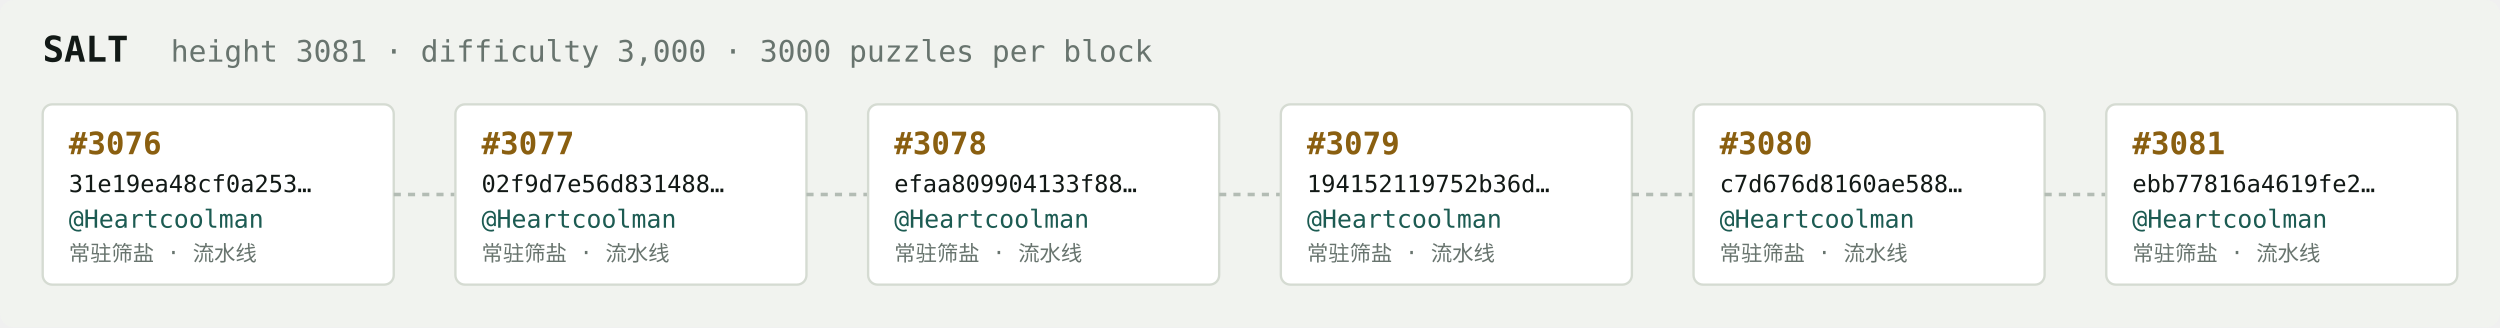
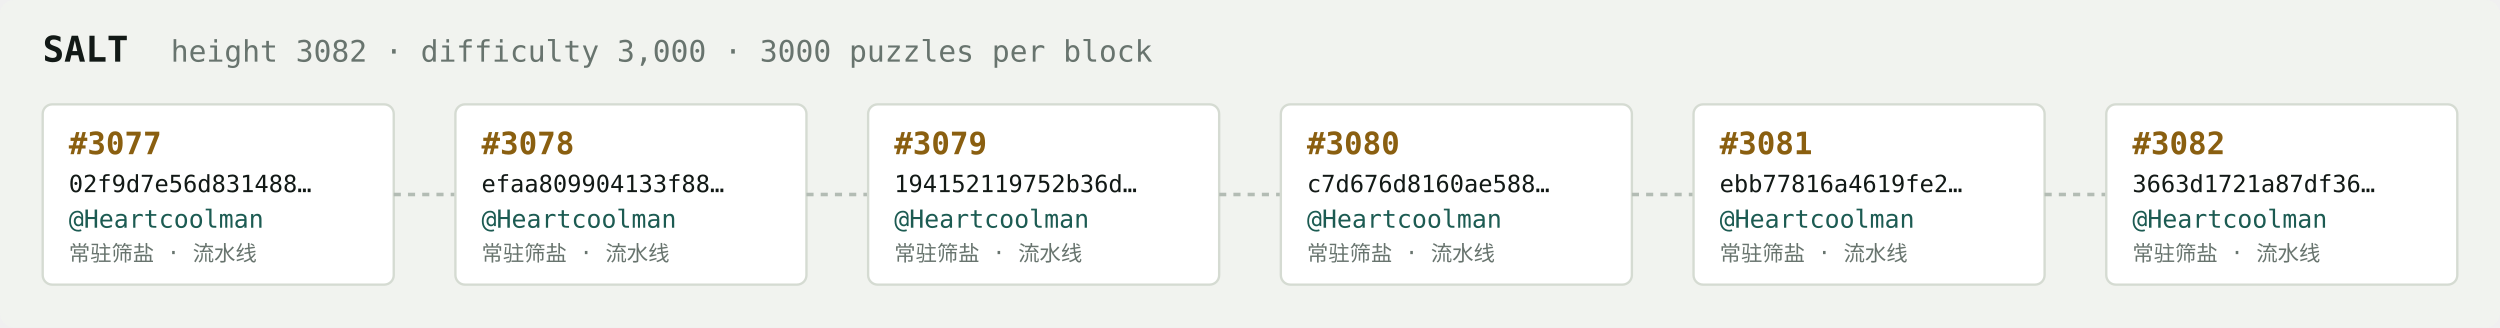
<svg xmlns="http://www.w3.org/2000/svg" width="1054" height="138" viewBox="0 0 1054 138" font-family="ui-monospace,SFMono-Regular,Menlo,monospace">
  <rect fill="#f1f3ef" width="1054" height="138" rx="6" />
  <text x="18" y="26" fill="#121916" font-size="15" font-weight="700">SALT</text>
-   <text x="72" y="26" fill="#68746e" font-size="12.5">height 3081 · difficulty 3,000 · 3000 puzzles per block</text>
+   <text x="72" y="26" fill="#68746e" font-size="12.5">height 3082 · difficulty 3,000 · 3000 puzzles per block</text>
  <rect x="18" y="44" width="148" height="76" rx="4" fill="#ffffff" stroke="#d5dbd2" stroke-width="1" />
-   <text x="29" y="65" fill="#8a5f10" font-size="13" font-weight="700">#3076</text>
-   <text x="29" y="81" fill="#121916" font-size="10">31e19ea48cf0a253…</text>
+   <text x="29" y="65" fill="#8a5f10" font-size="13" font-weight="700">#3077</text>
+   <text x="29" y="81" fill="#121916" font-size="10">02f9d7e56d831488…</text>
  <text x="29" y="96" fill="#1c5b52" font-size="10.5">@Heartcoolman</text>
  <text x="29" y="110" fill="#68746e" font-size="9">常驻筛盐 · 流水线</text>
  <line x1="166" y1="82.0" x2="192" y2="82.0" stroke="#b3bcb4" stroke-width="1.5" stroke-dasharray="3 3" />
  <rect x="192" y="44" width="148" height="76" rx="4" fill="#ffffff" stroke="#d5dbd2" stroke-width="1" />
-   <text x="203" y="65" fill="#8a5f10" font-size="13" font-weight="700">#3077</text>
-   <text x="203" y="81" fill="#121916" font-size="10">02f9d7e56d831488…</text>
+   <text x="203" y="65" fill="#8a5f10" font-size="13" font-weight="700">#3078</text>
+   <text x="203" y="81" fill="#121916" font-size="10">efaa809904133f88…</text>
  <text x="203" y="96" fill="#1c5b52" font-size="10.5">@Heartcoolman</text>
  <text x="203" y="110" fill="#68746e" font-size="9">常驻筛盐 · 流水线</text>
  <line x1="340" y1="82.0" x2="366" y2="82.0" stroke="#b3bcb4" stroke-width="1.5" stroke-dasharray="3 3" />
  <rect x="366" y="44" width="148" height="76" rx="4" fill="#ffffff" stroke="#d5dbd2" stroke-width="1" />
-   <text x="377" y="65" fill="#8a5f10" font-size="13" font-weight="700">#3078</text>
-   <text x="377" y="81" fill="#121916" font-size="10">efaa809904133f88…</text>
+   <text x="377" y="65" fill="#8a5f10" font-size="13" font-weight="700">#3079</text>
+   <text x="377" y="81" fill="#121916" font-size="10">194152119752b36d…</text>
  <text x="377" y="96" fill="#1c5b52" font-size="10.5">@Heartcoolman</text>
  <text x="377" y="110" fill="#68746e" font-size="9">常驻筛盐 · 流水线</text>
  <line x1="514" y1="82.0" x2="540" y2="82.0" stroke="#b3bcb4" stroke-width="1.5" stroke-dasharray="3 3" />
  <rect x="540" y="44" width="148" height="76" rx="4" fill="#ffffff" stroke="#d5dbd2" stroke-width="1" />
-   <text x="551" y="65" fill="#8a5f10" font-size="13" font-weight="700">#3079</text>
-   <text x="551" y="81" fill="#121916" font-size="10">194152119752b36d…</text>
+   <text x="551" y="65" fill="#8a5f10" font-size="13" font-weight="700">#3080</text>
+   <text x="551" y="81" fill="#121916" font-size="10">c7d676d8160ae588…</text>
  <text x="551" y="96" fill="#1c5b52" font-size="10.5">@Heartcoolman</text>
  <text x="551" y="110" fill="#68746e" font-size="9">常驻筛盐 · 流水线</text>
  <line x1="688" y1="82.0" x2="714" y2="82.0" stroke="#b3bcb4" stroke-width="1.5" stroke-dasharray="3 3" />
  <rect x="714" y="44" width="148" height="76" rx="4" fill="#ffffff" stroke="#d5dbd2" stroke-width="1" />
-   <text x="725" y="65" fill="#8a5f10" font-size="13" font-weight="700">#3080</text>
-   <text x="725" y="81" fill="#121916" font-size="10">c7d676d8160ae588…</text>
+   <text x="725" y="65" fill="#8a5f10" font-size="13" font-weight="700">#3081</text>
+   <text x="725" y="81" fill="#121916" font-size="10">ebb77816a4619fe2…</text>
  <text x="725" y="96" fill="#1c5b52" font-size="10.5">@Heartcoolman</text>
  <text x="725" y="110" fill="#68746e" font-size="9">常驻筛盐 · 流水线</text>
  <line x1="862" y1="82.0" x2="888" y2="82.0" stroke="#b3bcb4" stroke-width="1.5" stroke-dasharray="3 3" />
  <rect x="888" y="44" width="148" height="76" rx="4" fill="#ffffff" stroke="#d5dbd2" stroke-width="1" />
-   <text x="899" y="65" fill="#8a5f10" font-size="13" font-weight="700">#3081</text>
-   <text x="899" y="81" fill="#121916" font-size="10">ebb77816a4619fe2…</text>
+   <text x="899" y="65" fill="#8a5f10" font-size="13" font-weight="700">#3082</text>
+   <text x="899" y="81" fill="#121916" font-size="10">3663d1721a87df36…</text>
  <text x="899" y="96" fill="#1c5b52" font-size="10.5">@Heartcoolman</text>
  <text x="899" y="110" fill="#68746e" font-size="9">常驻筛盐 · 流水线</text>
</svg>
